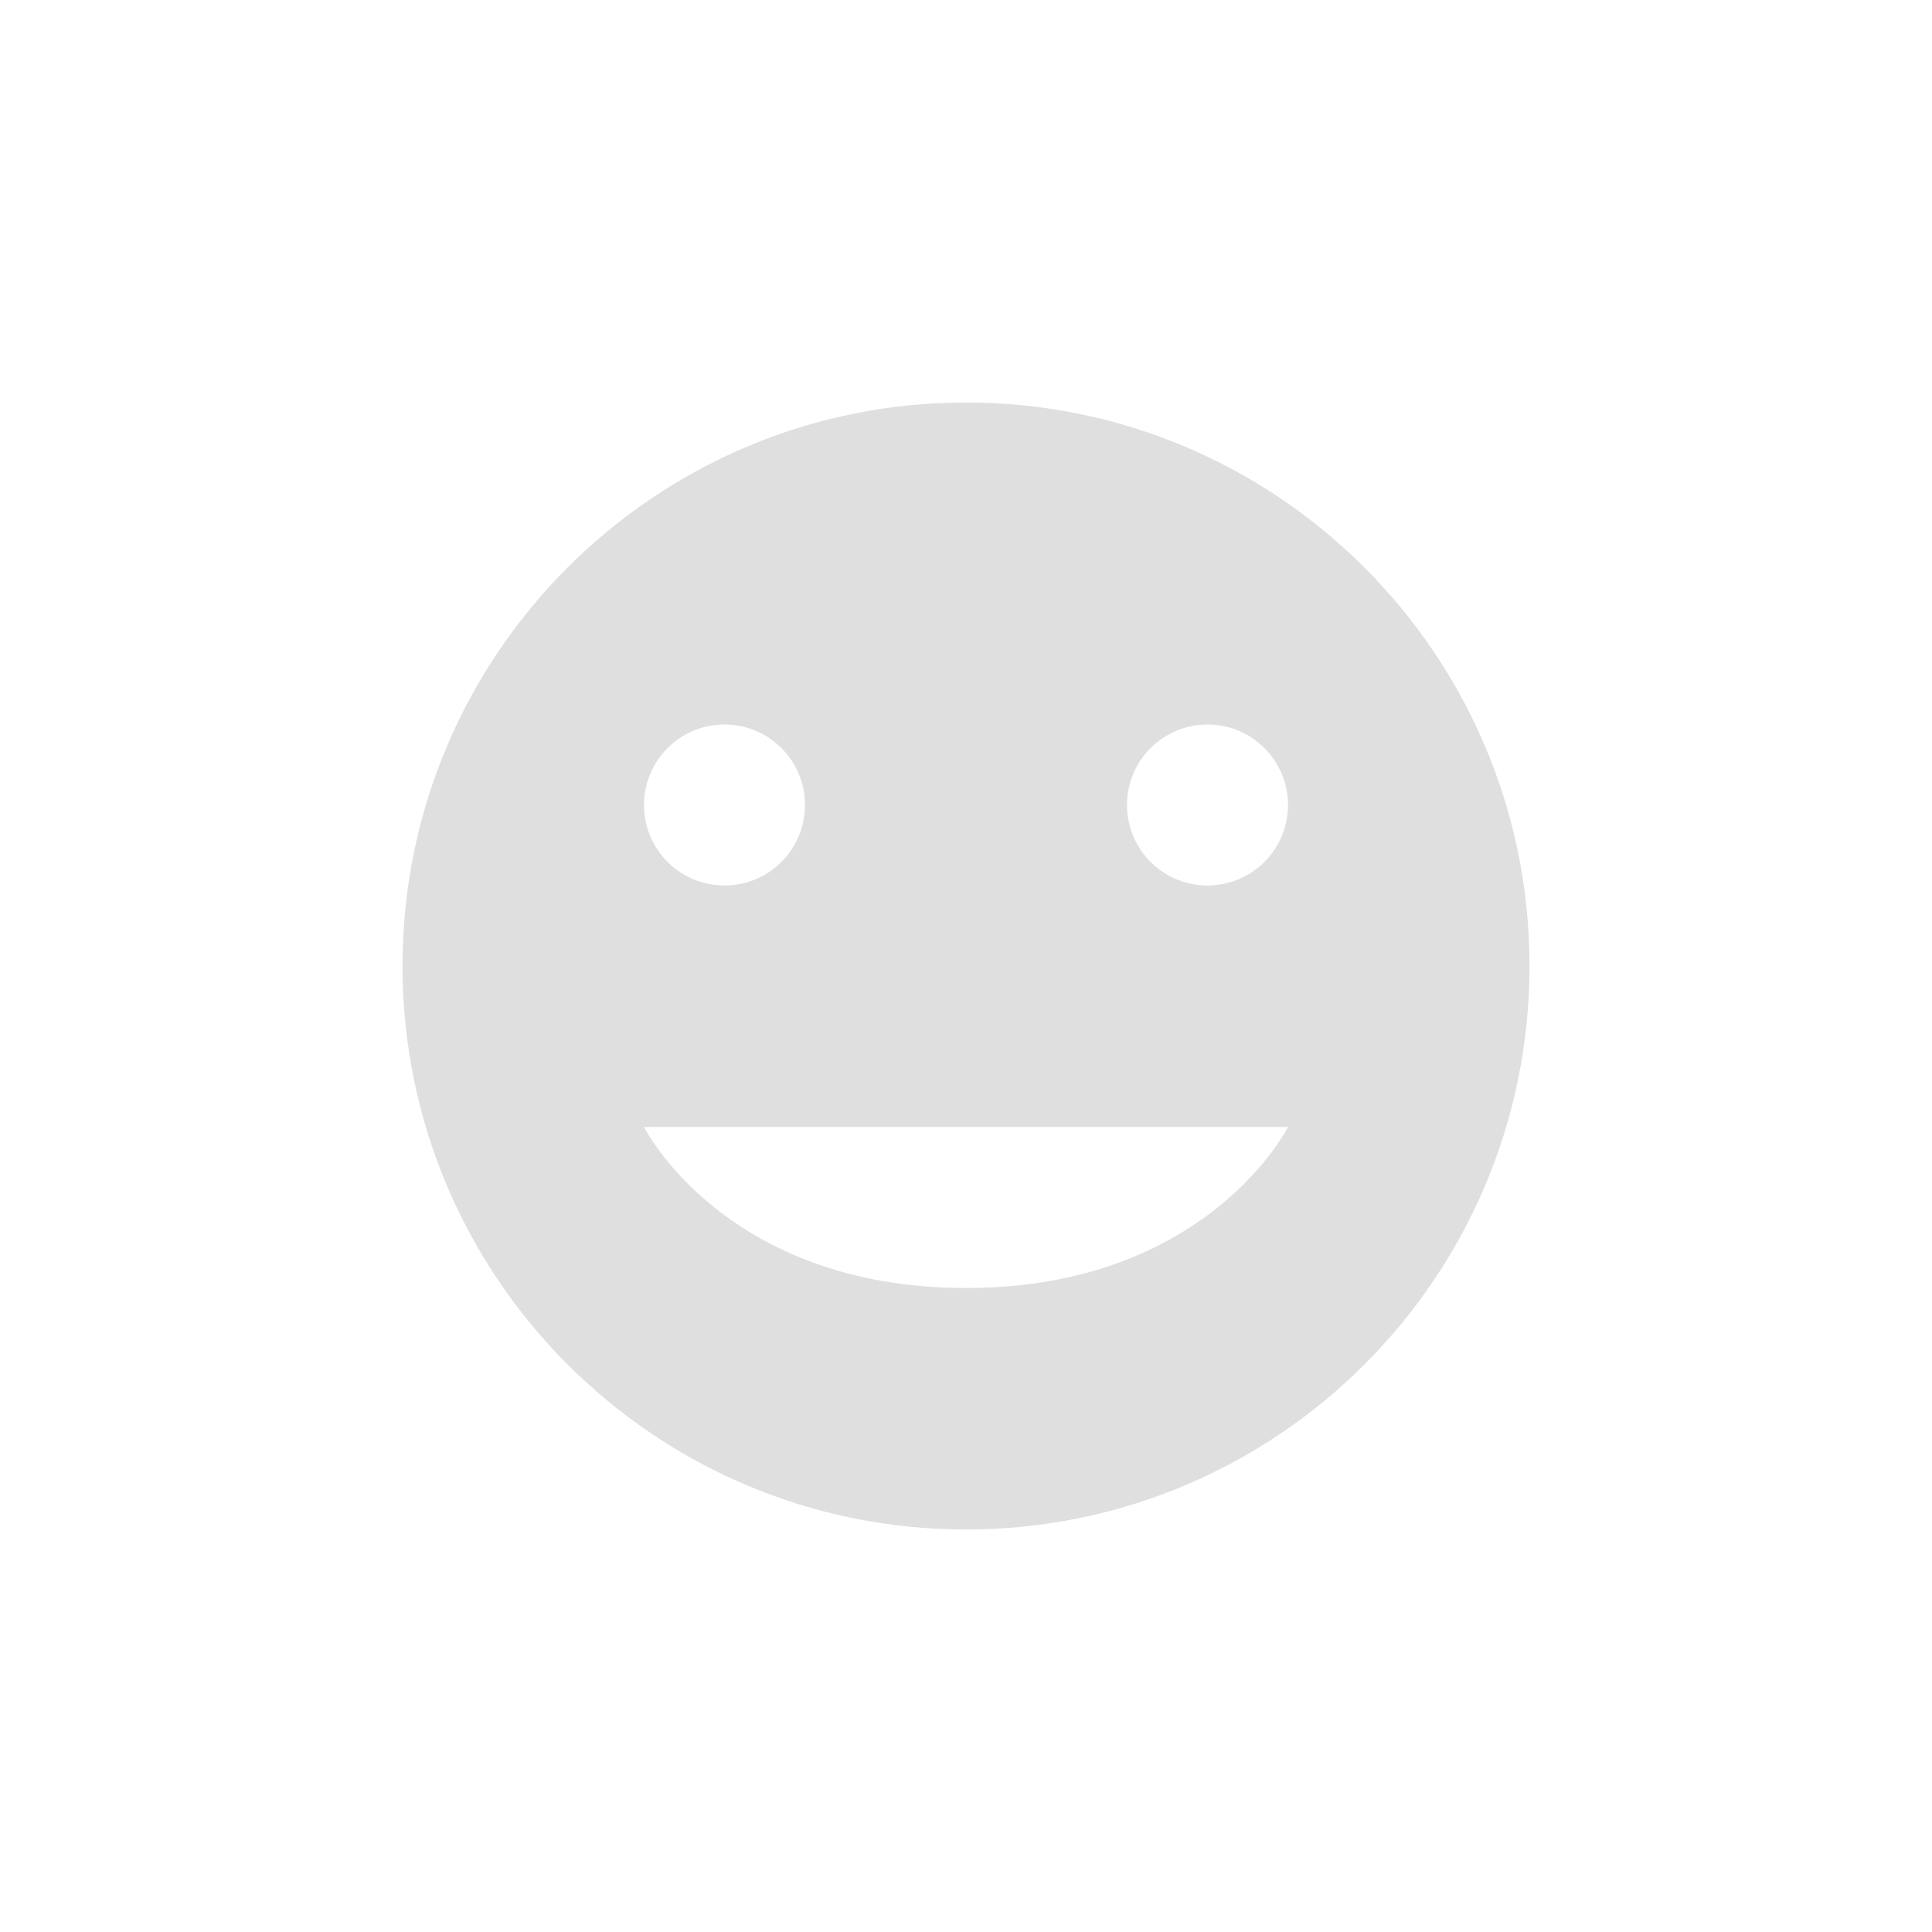
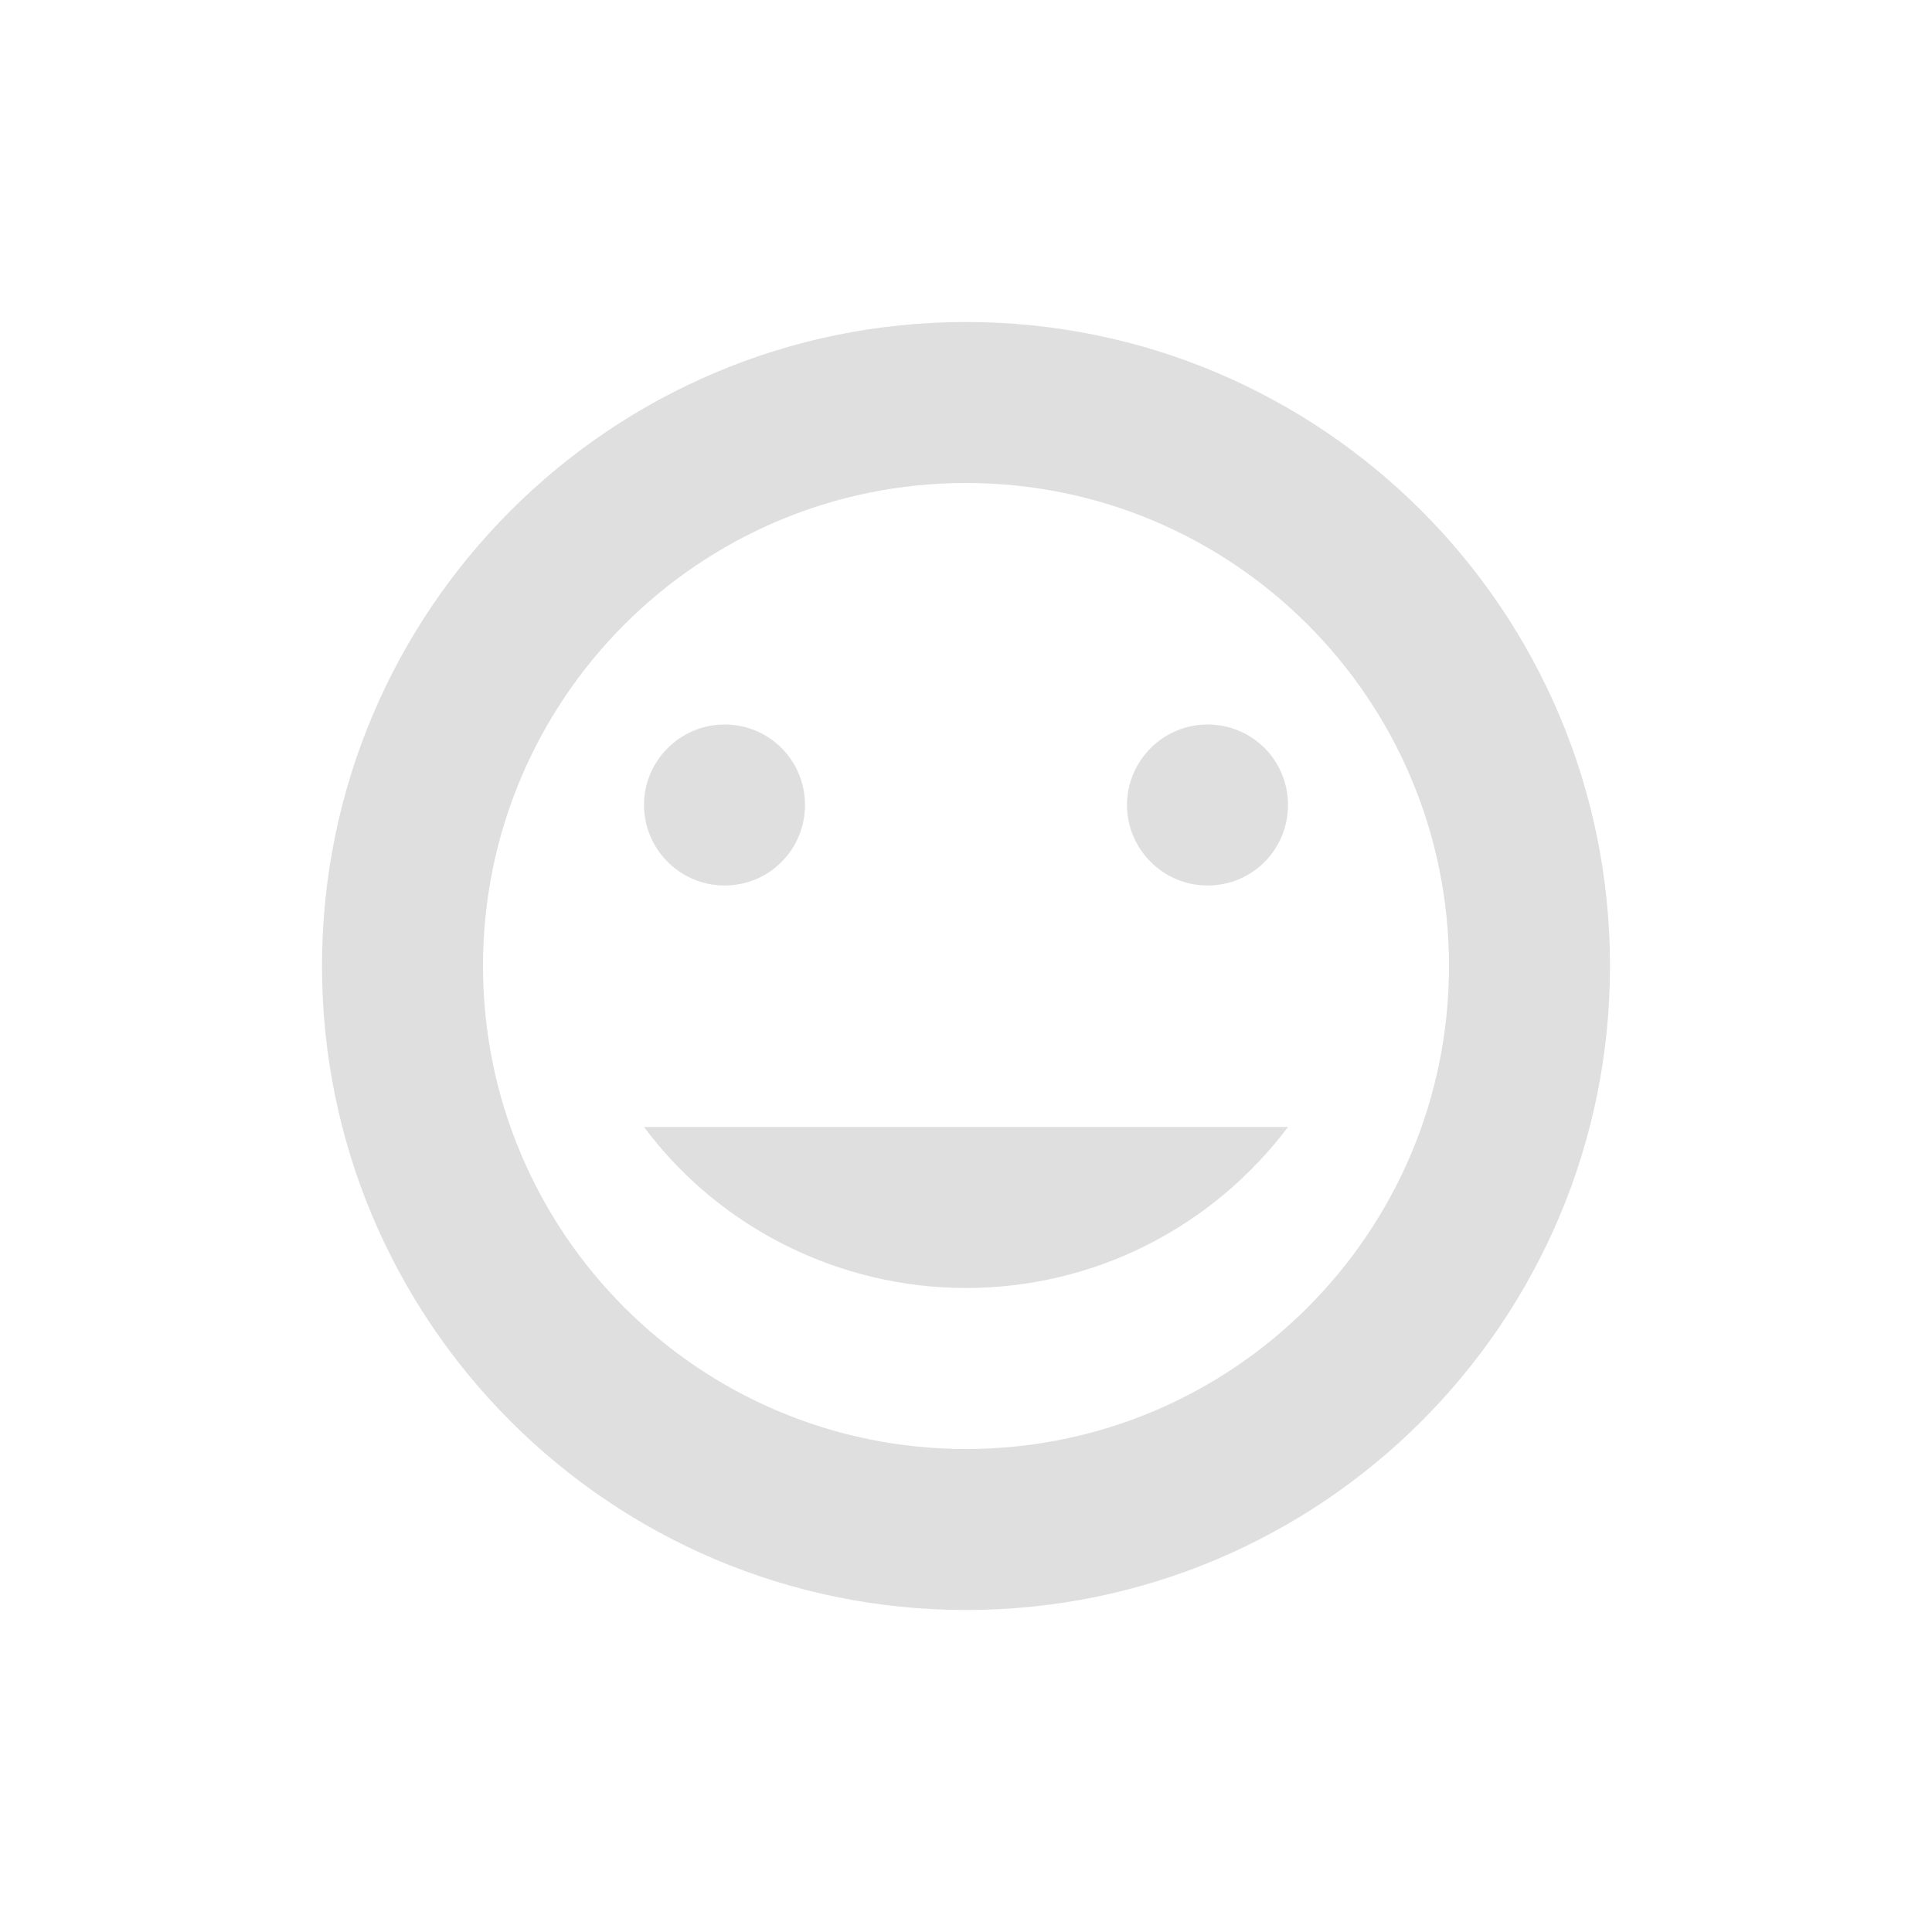
- <svg xmlns="http://www.w3.org/2000/svg" width="24" height="24" version="1.1">
-   <defs>
+ <svg xmlns="http://www.w3.org/2000/svg" width="24" height="24" viewBox="0 0 24 24" version="1.1" id="svg5">
+   <defs id="defs2">
    <style id="current-color-scheme" type="text/css">
-    .ColorScheme-Text { color:#dfdfdf; } .ColorScheme-Highlight { color:#4285f4; } .ColorScheme-NeutralText { color:#ff9800; } .ColorScheme-PositiveText { color:#4caf50; } .ColorScheme-NegativeText { color:#f44336; }
-   </style>
+         .ColorScheme-Text { color:#dfdfdf; } .ColorScheme-Highlight { color:#4285f4; } .ColorScheme-NeutralText { color:#ff9800; } .ColorScheme-PositiveText { color:#4caf50; } .ColorScheme-NegativeText { color:#f44336; }
+      </style>
  </defs>
-   <g transform="translate(4,4)">
-     <path style="fill:currentColor" class="ColorScheme-Text" d="M 8 1 A 7 7 0 0 0 1 8 A 7 7 0 0 0 8 15 A 7 7 0 0 0 15 8 A 7 7 0 0 0 8 1 z M 5 5 A 1 1 0 0 1 6 6 A 1 1 0 0 1 5 7 A 1 1 0 0 1 4 6 A 1 1 0 0 1 5 5 z M 11 5 A 1 1 0 0 1 12 6 A 1 1 0 0 1 11 7 A 1 1 0 0 1 10 6 A 1 1 0 0 1 11 5 z M 4 10 L 12 10 C 12 10 11 12 8 12 C 5 12 4 10 4 10 z" />
-   </g>
+   <path d="m 12,4 c -4.418,0 -8,3.582 -8,8 0,4.418 3.582,8 8,8 4.418,0 8,-3.582 8,-8 0,-4.418 -3.582,-8 -8,-8 z m 0,2 c 3.314,0 6,2.686 6,6 0,3.314 -2.686,6 -6,6 C 8.686,18 6,15.314 6,12 6,8.686 8.686,6 12,6 Z M 9,9 c 0.56,0 1,0.45 1,1 0,0.55 -0.44,1 -1,1 C 8.45,11 8,10.55 8,10 8,9.45 8.45,9 9,9 Z m 6,0 c 0.56,0 1,0.45 1,1 0,0.55 -0.44,1 -1,1 -0.55,0 -1,-0.45 -1,-1 0,-0.55 0.45,-1 1,-1 z m -7,5 h 8 c -0.95,1.26 -2.42,2 -4,2 -1.57,0 -3.06,-0.74 -4,-2 z" style="fill:currentColor;fill-opacity:1" id="path348" class="ColorScheme-Text" />
</svg>
